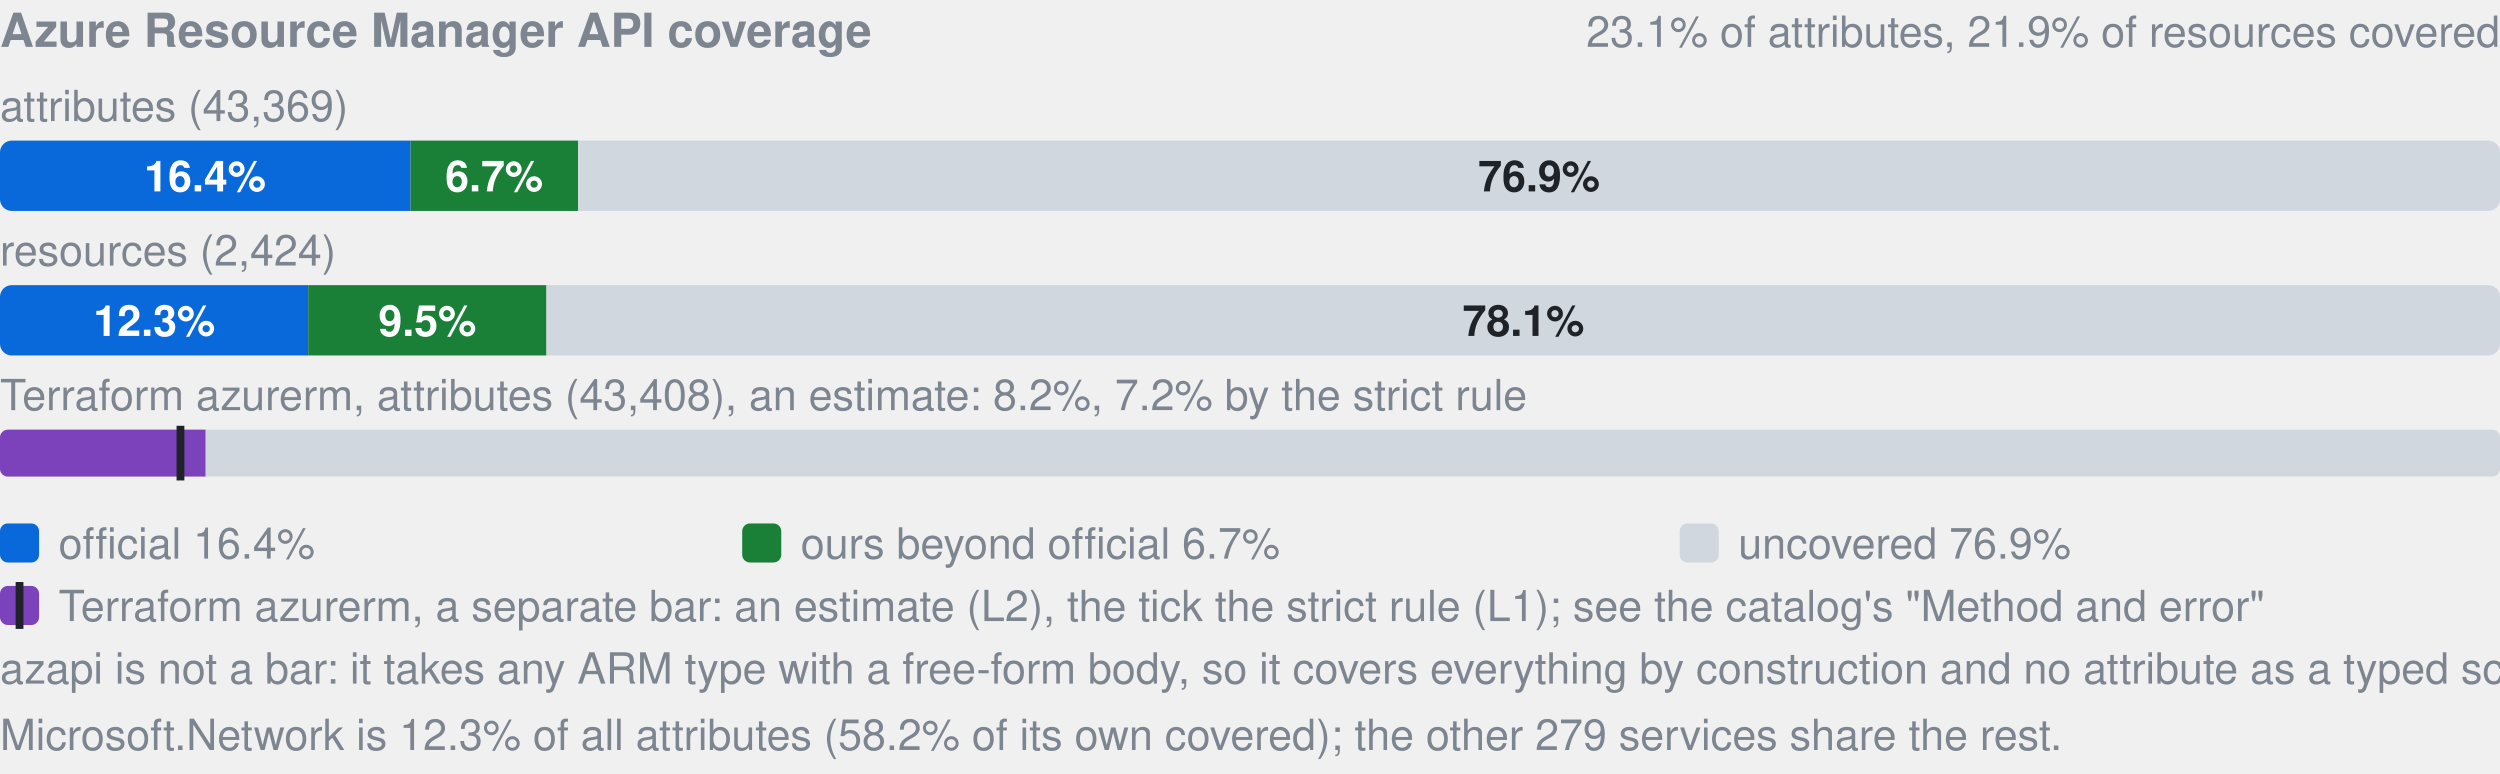
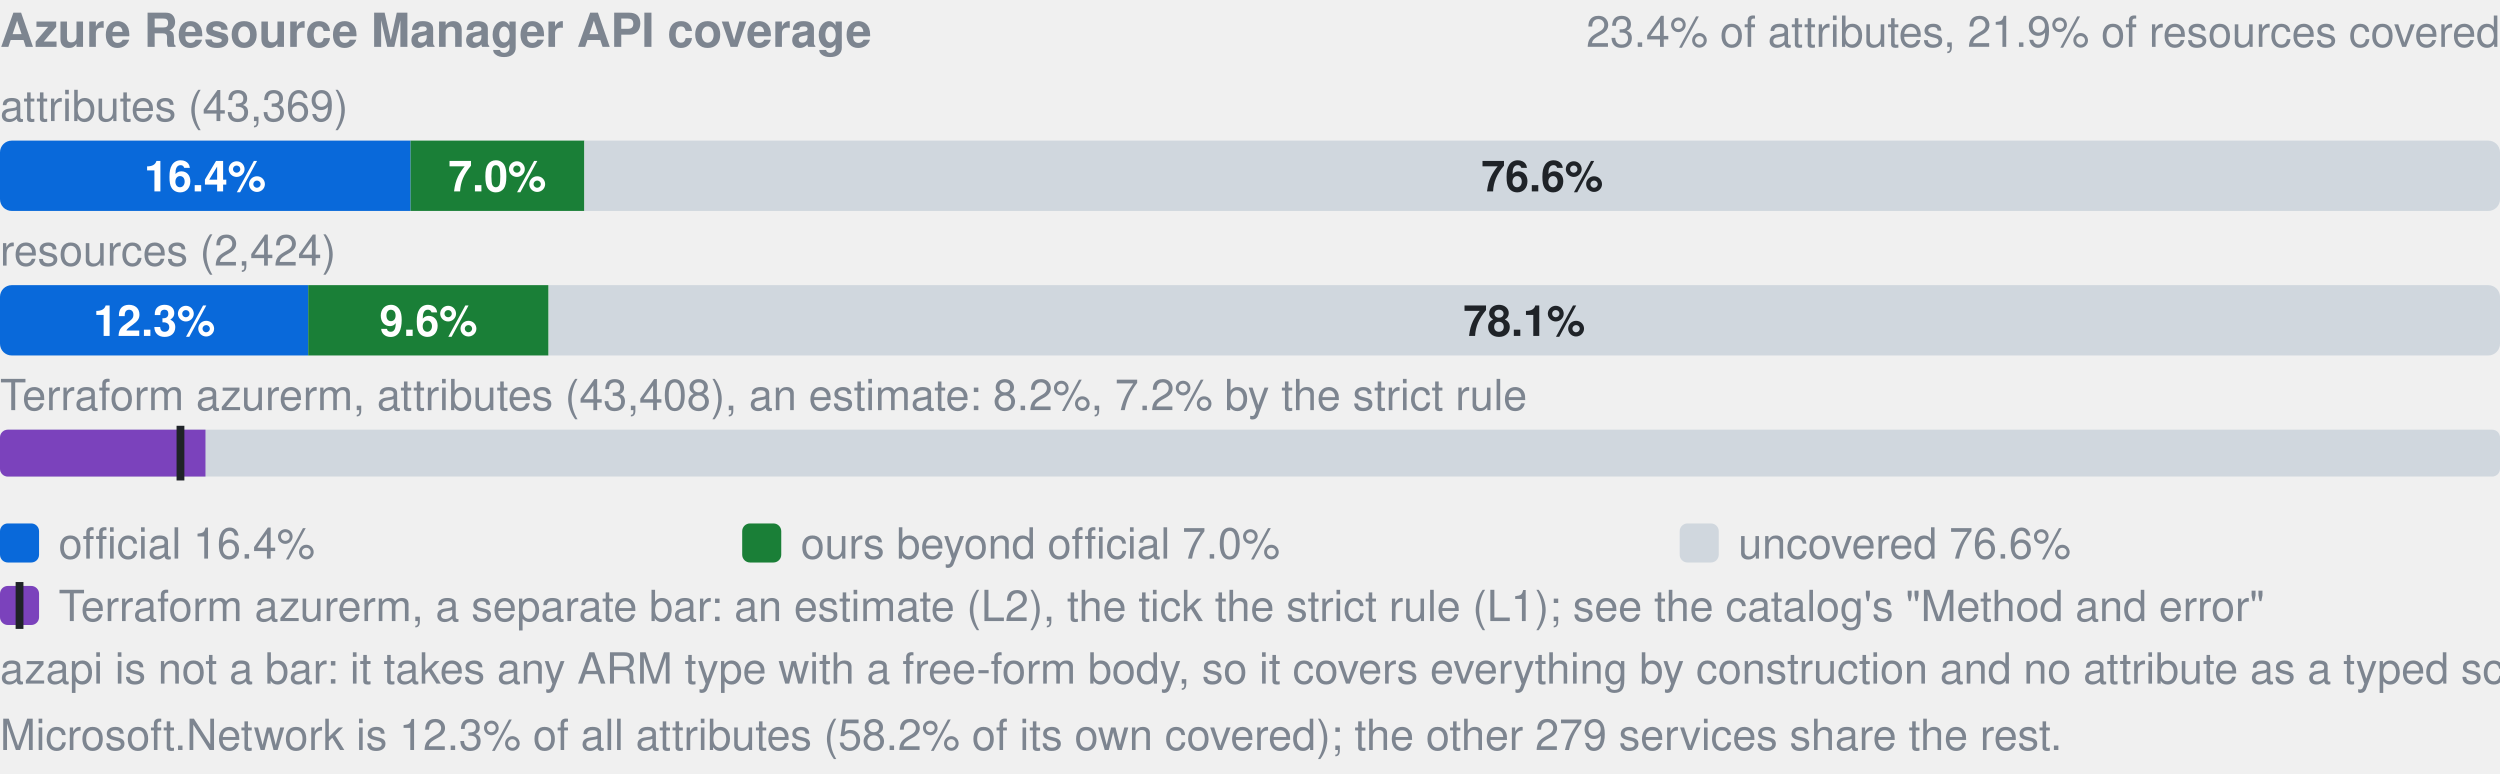
- <svg xmlns="http://www.w3.org/2000/svg" width="640" height="198" viewBox="0 0 640 198" role="img" aria-label="Azure Resource Manager API coverage: by attributes 16.4% official, 6.7% ours beyond official, 76.9% uncovered, of 43369; by resources 12.3% official, 9.5% ours beyond official, 78.1% uncovered, of 2424; Terraform azurerm, an estimate: 8.2% (L2), 7.2% by the strict rule (L1). azapi is not a bar: it takes any ARM type with a free-form body, so it covers everything by construction and no attribute as a typed schema.">
+ <svg xmlns="http://www.w3.org/2000/svg" width="640" height="198" viewBox="0 0 640 198" role="img" aria-label="Azure Resource Manager API coverage: by attributes 16.4% official, 7.0% ours beyond official, 76.6% uncovered, of 43369; by resources 12.3% official, 9.6% ours beyond official, 78.1% uncovered, of 2424; Terraform azurerm, an estimate: 8.2% (L2), 7.2% by the strict rule (L1). azapi is not a bar: it takes any ARM type with a free-form body, so it covers everything by construction and no attribute as a typed schema.">
  <style>text{font-family:-apple-system,BlinkMacSystemFont,"Segoe UI",Helvetica,Arial,sans-serif}.s{font-size:11px;font-weight:600}.t{font-size:11px;fill:#7d8590}.h{font-size:12px;font-weight:600;fill:#7d8590}</style>
  <text x="0" y="12" class="h">Azure Resource Manager API coverage</text>
-   <text x="640" y="12" text-anchor="end" class="t">23.1% of attributes, 21.9% of resources covered</text>
+   <text x="640" y="12" text-anchor="end" class="t">23.4% of attributes, 21.9% of resources covered</text>
  <text x="0" y="31" class="t">attributes (43,369)</text>
  <clipPath id="a">
    <rect x="0.0" y="36.0" width="640.0" height="18.0" rx="3" />
  </clipPath>
  <g clip-path="url(#a)">
    <rect x="0.0" y="36.0" width="105.1" height="18.0" fill="#0969da" />
-     <rect x="105.1" y="36.0" width="42.9" height="18.0" fill="#1a7f37" />
-     <rect x="148.0" y="36.0" width="492.0" height="18.0" fill="#d0d7de" />
+     <rect x="105.1" y="36.0" width="44.5" height="18.0" fill="#1a7f37" />
+     <rect x="149.6" y="36.0" width="490.4" height="18.0" fill="#d0d7de" />
  </g>
  <text x="52.5" y="49.0" text-anchor="middle" fill="#fff" class="s">16.4%</text>
-   <text x="126.5" y="49.0" text-anchor="middle" fill="#fff" class="s">6.7%</text>
-   <text x="394.0" y="49.0" text-anchor="middle" fill="#1f2328" class="s">76.9%</text>
+   <text x="127.3" y="49.0" text-anchor="middle" fill="#fff" class="s">7.0%</text>
+   <text x="394.8" y="49.0" text-anchor="middle" fill="#1f2328" class="s">76.6%</text>
  <text x="0" y="68" class="t">resources (2,424)</text>
  <clipPath id="r">
    <rect x="0.0" y="73.0" width="640.0" height="18.0" rx="3" />
  </clipPath>
  <g clip-path="url(#r)">
    <rect x="0.0" y="73.0" width="78.9" height="18.0" fill="#0969da" />
-     <rect x="78.9" y="73.0" width="61.0" height="18.0" fill="#1a7f37" />
-     <rect x="139.9" y="73.0" width="500.1" height="18.0" fill="#d0d7de" />
+     <rect x="78.9" y="73.0" width="61.5" height="18.0" fill="#1a7f37" />
+     <rect x="140.5" y="73.0" width="499.5" height="18.0" fill="#d0d7de" />
  </g>
  <text x="39.5" y="86.0" text-anchor="middle" fill="#fff" class="s">12.3%</text>
-   <text x="109.4" y="86.0" text-anchor="middle" fill="#fff" class="s">9.5%</text>
-   <text x="390.0" y="86.0" text-anchor="middle" fill="#1f2328" class="s">78.1%</text>
+   <text x="109.7" y="86.0" text-anchor="middle" fill="#fff" class="s">9.6%</text>
+   <text x="390.2" y="86.0" text-anchor="middle" fill="#1f2328" class="s">78.1%</text>
  <text x="0" y="105" class="t">Terraform azurerm, attributes (43,408), an estimate: 8.2%, 7.2% by the strict rule</text>
  <clipPath id="tf">
    <rect x="0.0" y="110.0" width="640.0" height="12.0" rx="2" />
  </clipPath>
  <g clip-path="url(#tf)">
    <rect x="0.0" y="110.0" width="640.0" height="12.0" fill="#d0d7de" />
    <rect x="0.0" y="110.0" width="52.6" height="12.0" fill="#7b42bc" />
  </g>
  <rect x="45.2" y="109.0" width="2" height="14.0" fill="#1f2328" />
  <rect x="0" y="134" width="10" height="10" rx="2" fill="#0969da" />
  <text x="15" y="143" class="t">official 16.4%</text>
  <rect x="190" y="134" width="10" height="10" rx="2" fill="#1a7f37" />
-   <text x="205" y="143" class="t">ours beyond official 6.7%</text>
+   <text x="205" y="143" class="t">ours beyond official 7.0%</text>
  <rect x="430" y="134" width="10" height="10" rx="2" fill="#d0d7de" />
-   <text x="445" y="143" class="t">uncovered 76.9%</text>
+   <text x="445" y="143" class="t">uncovered 76.6%</text>
  <rect x="0" y="150" width="10" height="10" rx="2" fill="#7b42bc" />
  <rect x="4" y="149" width="2" height="12" fill="#1f2328" />
  <text x="15" y="159" class="t">Terraform azurerm, a separate bar: an estimate (L2), the tick the strict rule (L1); see the catalog's "Method and error"</text>
  <text x="0" y="175" class="t">azapi is not a bar: it takes any ARM type with a free-form body, so it covers everything by construction and no attribute as a typed schema.</text>
  <text x="0" y="192" class="t">Microsoft.Network is 12.3% of all attributes (58.2% of its own covered); the other 279 services share the rest.</text>
</svg>
